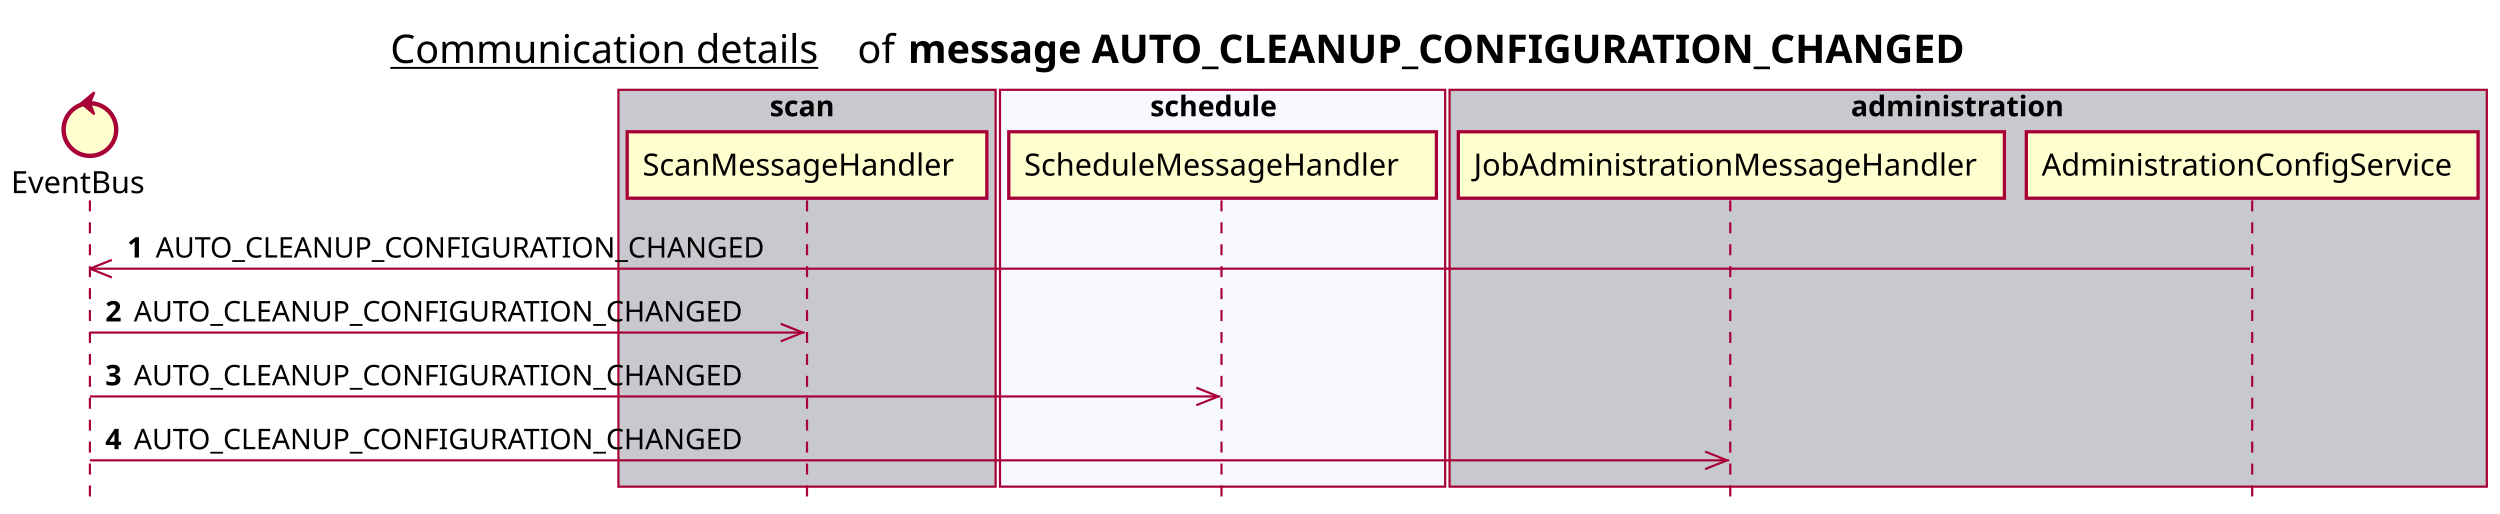
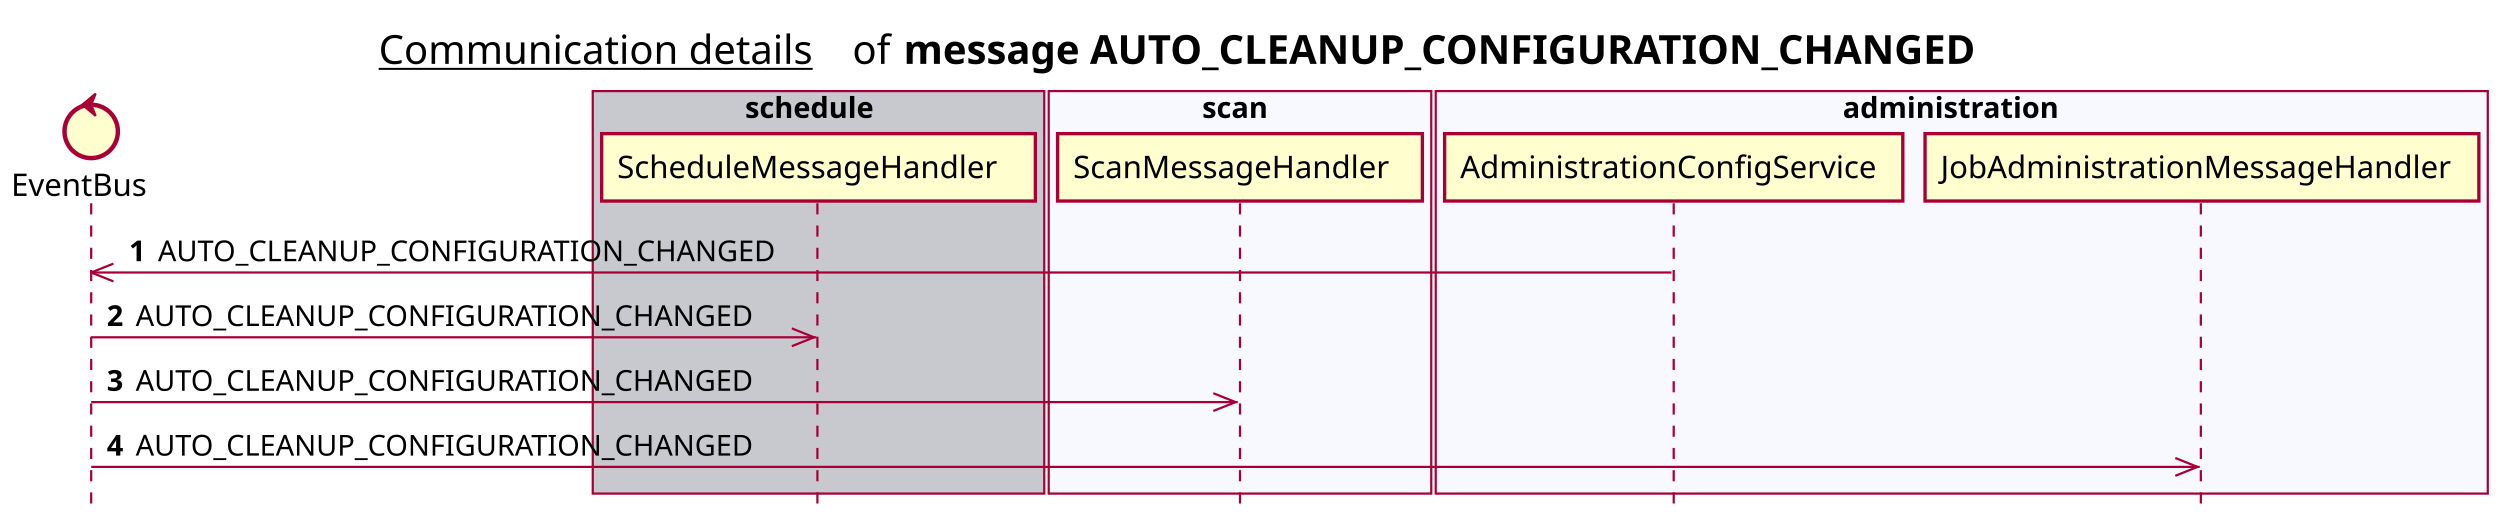
- <svg xmlns="http://www.w3.org/2000/svg" contentScriptType="application/ecmascript" contentStyleType="text/css" height="234px" preserveAspectRatio="none" style="width:1140px;height:234px;background:#FFFFFF;" version="1.1" viewBox="0 0 1140 234" width="1140px" zoomAndPan="magnify">
+ <svg xmlns="http://www.w3.org/2000/svg" contentScriptType="application/ecmascript" contentStyleType="text/css" height="234px" preserveAspectRatio="none" style="width:1124px;height:234px;background:#FFFFFF;" version="1.1" viewBox="0 0 1124 234" width="1124px" zoomAndPan="magnify">
  <defs />
  <g>
-     <text fill="#000000" font-family="sans-serif" font-size="18" lengthAdjust="spacing" text-decoration="underline" textLength="201" x="178" y="28.708">Communication details</text>
-     <text fill="#000000" font-family="sans-serif" font-size="18" lengthAdjust="spacing" textLength="17" x="391" y="28.708">of</text>
-     <text fill="#000000" font-family="sans-serif" font-size="18" font-weight="bold" lengthAdjust="spacing" textLength="543" x="414" y="28.708">message AUTO_CLEANUP_CONFIGURATION_CHANGED</text>
-     <rect fill="#C8C8CF" height="180.961" style="stroke:#A80036;stroke-width:1.0;" width="172" x="282" y="40.953" />
-     <text fill="#000000" font-family="sans-serif" font-size="13" font-weight="bold" lengthAdjust="spacing" textLength="34" x="351" y="53.02">scan</text>
-     <rect fill="#F8F8FF" height="180.961" style="stroke:#A80036;stroke-width:1.0;" width="203" x="456" y="40.953" />
-     <text fill="#000000" font-family="sans-serif" font-size="13" font-weight="bold" lengthAdjust="spacing" textLength="66" x="524.5" y="53.02">schedule</text>
-     <rect fill="#C8C8CF" height="180.961" style="stroke:#A80036;stroke-width:1.0;" width="473" x="661" y="40.953" />
-     <text fill="#000000" font-family="sans-serif" font-size="13" font-weight="bold" lengthAdjust="spacing" textLength="107" x="844" y="53.02">administration</text>
+     <text fill="#000000" font-family="sans-serif" font-size="18" lengthAdjust="spacing" text-decoration="underline" textLength="201" x="170.25" y="28.708">Communication details</text>
+     <text fill="#000000" font-family="sans-serif" font-size="18" lengthAdjust="spacing" textLength="17" x="383.25" y="28.708">of</text>
+     <text fill="#000000" font-family="sans-serif" font-size="18" font-weight="bold" lengthAdjust="spacing" textLength="543" x="406.25" y="28.708">message AUTO_CLEANUP_CONFIGURATION_CHANGED</text>
+     <rect fill="#C8C8CF" height="180.961" style="stroke:#A80036;stroke-width:1.0;" width="203" x="266.5" y="40.953" />
+     <text fill="#000000" font-family="sans-serif" font-size="13" font-weight="bold" lengthAdjust="spacing" textLength="66" x="335" y="53.02">schedule</text>
+     <rect fill="#F8F8FF" height="180.961" style="stroke:#A80036;stroke-width:1.0;" width="172" x="471.5" y="40.953" />
+     <text fill="#000000" font-family="sans-serif" font-size="13" font-weight="bold" lengthAdjust="spacing" textLength="34" x="540.5" y="53.02">scan</text>
+     <rect fill="#F8F8FF" height="180.961" style="stroke:#A80036;stroke-width:1.0;" width="473" x="645.5" y="40.953" />
+     <text fill="#000000" font-family="sans-serif" font-size="13" font-weight="bold" lengthAdjust="spacing" textLength="107" x="828.5" y="53.02">administration</text>
    <line style="stroke:#A80036;stroke-width:1.0;stroke-dasharray:5.0,5.0;" x1="41" x2="41" y1="91.383" y2="227.914" />
-     <line style="stroke:#A80036;stroke-width:1.0;stroke-dasharray:5.0,5.0;" x1="368" x2="368" y1="91.383" y2="227.914" />
-     <line style="stroke:#A80036;stroke-width:1.0;stroke-dasharray:5.0,5.0;" x1="557" x2="557" y1="91.383" y2="227.914" />
-     <line style="stroke:#A80036;stroke-width:1.0;stroke-dasharray:5.0,5.0;" x1="789" x2="789" y1="91.383" y2="227.914" />
-     <line style="stroke:#A80036;stroke-width:1.0;stroke-dasharray:5.0,5.0;" x1="1027" x2="1027" y1="91.383" y2="227.914" />
+     <line style="stroke:#A80036;stroke-width:1.0;stroke-dasharray:5.0,5.0;" x1="367.5" x2="367.5" y1="91.383" y2="227.914" />
+     <line style="stroke:#A80036;stroke-width:1.0;stroke-dasharray:5.0,5.0;" x1="557.5" x2="557.5" y1="91.383" y2="227.914" />
+     <line style="stroke:#A80036;stroke-width:1.0;stroke-dasharray:5.0,5.0;" x1="752.5" x2="752.5" y1="91.383" y2="227.914" />
+     <line style="stroke:#A80036;stroke-width:1.0;stroke-dasharray:5.0,5.0;" x1="989.5" x2="989.5" y1="91.383" y2="227.914" />
    <text fill="#000000" font-family="sans-serif" font-size="14" lengthAdjust="spacing" textLength="66" x="5" y="88.081">EventBus</text>
    <ellipse cx="41" cy="59.086" fill="#FEFECE" rx="12" ry="12" style="stroke:#A80036;stroke-width:2.0;" />
    <polygon fill="#A80036" points="37,47.086,43,42.086,41,47.086,43,52.086,37,47.086" style="stroke:#A80036;stroke-width:1.0;" />
-     <rect fill="#FEFECE" height="30.297" style="stroke:#A80036;stroke-width:1.5;" width="164" x="286" y="60.086" />
-     <text fill="#000000" font-family="sans-serif" font-size="14" lengthAdjust="spacing" textLength="150" x="293" y="80.081">ScanMessageHandler</text>
-     <rect fill="#FEFECE" height="30.297" style="stroke:#A80036;stroke-width:1.5;" width="195" x="460" y="60.086" />
-     <text fill="#000000" font-family="sans-serif" font-size="14" lengthAdjust="spacing" textLength="181" x="467" y="80.081">ScheduleMessageHandler</text>
-     <rect fill="#FEFECE" height="30.297" style="stroke:#A80036;stroke-width:1.5;" width="249" x="665" y="60.086" />
-     <text fill="#000000" font-family="sans-serif" font-size="14" lengthAdjust="spacing" textLength="235" x="672" y="80.081">JobAdministrationMessageHandler</text>
-     <rect fill="#FEFECE" height="30.297" style="stroke:#A80036;stroke-width:1.5;" width="206" x="924" y="60.086" />
-     <text fill="#000000" font-family="sans-serif" font-size="14" lengthAdjust="spacing" textLength="192" x="931" y="80.081">AdministrationConfigService</text>
+     <rect fill="#FEFECE" height="30.297" style="stroke:#A80036;stroke-width:1.5;" width="195" x="270.5" y="60.086" />
+     <text fill="#000000" font-family="sans-serif" font-size="14" lengthAdjust="spacing" textLength="181" x="277.5" y="80.081">ScheduleMessageHandler</text>
+     <rect fill="#FEFECE" height="30.297" style="stroke:#A80036;stroke-width:1.5;" width="164" x="475.5" y="60.086" />
+     <text fill="#000000" font-family="sans-serif" font-size="14" lengthAdjust="spacing" textLength="150" x="482.5" y="80.081">ScanMessageHandler</text>
+     <rect fill="#FEFECE" height="30.297" style="stroke:#A80036;stroke-width:1.5;" width="206" x="649.5" y="60.086" />
+     <text fill="#000000" font-family="sans-serif" font-size="14" lengthAdjust="spacing" textLength="192" x="656.5" y="80.081">AdministrationConfigService</text>
+     <rect fill="#FEFECE" height="30.297" style="stroke:#A80036;stroke-width:1.5;" width="249" x="865.5" y="60.086" />
+     <text fill="#000000" font-family="sans-serif" font-size="14" lengthAdjust="spacing" textLength="235" x="872.5" y="80.081">JobAdministrationMessageHandler</text>
    <line style="stroke:#A80036;stroke-width:1.0;" x1="41" x2="51" y1="122.516" y2="118.516" />
    <line style="stroke:#A80036;stroke-width:1.0;" x1="41" x2="51" y1="122.516" y2="126.516" />
-     <line style="stroke:#A80036;stroke-width:1.0;" x1="41" x2="1026" y1="122.516" y2="122.516" />
+     <line style="stroke:#A80036;stroke-width:1.0;" x1="41" x2="751.5" y1="122.516" y2="122.516" />
    <text fill="#000000" font-family="sans-serif" font-size="13" font-weight="bold" lengthAdjust="spacing" textLength="9" x="58" y="117.45">1</text>
    <text fill="#000000" font-family="sans-serif" font-size="13" lengthAdjust="spacing" textLength="290" x="71" y="117.45">AUTO_CLEANUP_CONFIGURATION_CHANGED</text>
    <line style="stroke:#A80036;stroke-width:1.0;" x1="366" x2="356" y1="151.648" y2="147.648" />
    <line style="stroke:#A80036;stroke-width:1.0;" x1="366" x2="356" y1="151.648" y2="155.648" />
    <line style="stroke:#A80036;stroke-width:1.0;" x1="41" x2="367" y1="151.648" y2="151.648" />
    <text fill="#000000" font-family="sans-serif" font-size="13" font-weight="bold" lengthAdjust="spacing" textLength="9" x="48" y="146.583">2</text>
    <text fill="#000000" font-family="sans-serif" font-size="13" lengthAdjust="spacing" textLength="290" x="61" y="146.583">AUTO_CLEANUP_CONFIGURATION_CHANGED</text>
    <line style="stroke:#A80036;stroke-width:1.0;" x1="555.5" x2="545.5" y1="180.781" y2="176.781" />
    <line style="stroke:#A80036;stroke-width:1.0;" x1="555.5" x2="545.5" y1="180.781" y2="184.781" />
    <line style="stroke:#A80036;stroke-width:1.0;" x1="41" x2="556.5" y1="180.781" y2="180.781" />
    <text fill="#000000" font-family="sans-serif" font-size="13" font-weight="bold" lengthAdjust="spacing" textLength="9" x="48" y="175.715">3</text>
    <text fill="#000000" font-family="sans-serif" font-size="13" lengthAdjust="spacing" textLength="290" x="61" y="175.715">AUTO_CLEANUP_CONFIGURATION_CHANGED</text>
-     <line style="stroke:#A80036;stroke-width:1.0;" x1="787.5" x2="777.5" y1="209.914" y2="205.914" />
-     <line style="stroke:#A80036;stroke-width:1.0;" x1="787.5" x2="777.5" y1="209.914" y2="213.914" />
-     <line style="stroke:#A80036;stroke-width:1.0;" x1="41" x2="788.5" y1="209.914" y2="209.914" />
+     <line style="stroke:#A80036;stroke-width:1.0;" x1="988" x2="978" y1="209.914" y2="205.914" />
+     <line style="stroke:#A80036;stroke-width:1.0;" x1="988" x2="978" y1="209.914" y2="213.914" />
+     <line style="stroke:#A80036;stroke-width:1.0;" x1="41" x2="989" y1="209.914" y2="209.914" />
    <text fill="#000000" font-family="sans-serif" font-size="13" font-weight="bold" lengthAdjust="spacing" textLength="9" x="48" y="204.848">4</text>
    <text fill="#000000" font-family="sans-serif" font-size="13" lengthAdjust="spacing" textLength="290" x="61" y="204.848">AUTO_CLEANUP_CONFIGURATION_CHANGED</text>
  </g>
</svg>
